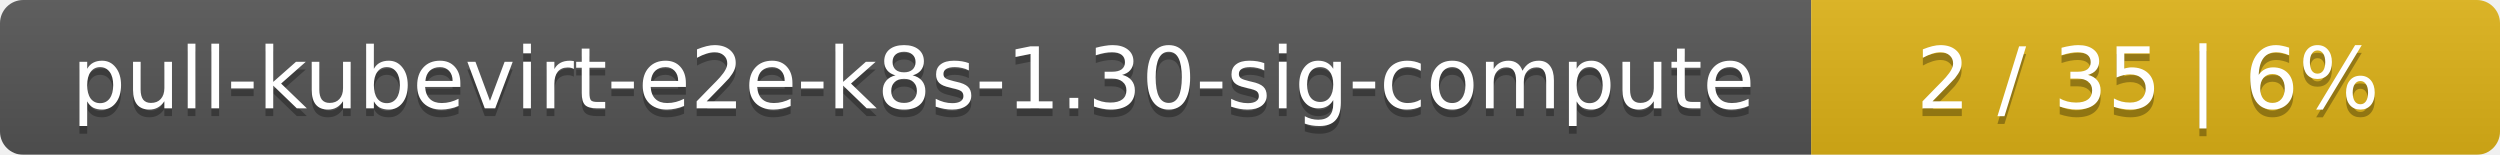
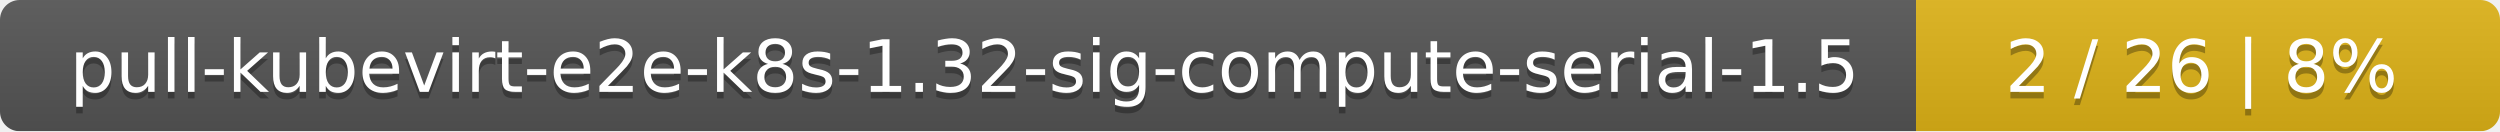
- <svg xmlns="http://www.w3.org/2000/svg" width="323" height="20">
+ <svg xmlns="http://www.w3.org/2000/svg" width="381" height="20">
  <linearGradient id="smooth" x2="0" y2="100%">
    <stop offset="0" stop-color="#bbb" stop-opacity=".1" />
    <stop offset="1" stop-opacity=".1" />
  </linearGradient>
  <mask id="round">
-     <rect width="323" height="20" rx="3" fill="#fff" />
+     <rect width="381" height="20" rx="3" fill="#fff" />
  </mask>
  <g mask="url(#round)">
-     <rect width="234" height="20" fill="#555" />
-     <rect x="234" width="89" height="20" fill="#dfb317" />
-     <rect width="323" height="20" fill="url(#smooth)" />
+     <rect width="292" height="20" fill="#555" />
+     <rect x="292" width="89" height="20" fill="#dfb317" />
+     <rect width="381" height="20" fill="url(#smooth)" />
  </g>
  <g fill="#fff" text-anchor="middle" font-family="DejaVu Sans,Verdana,Geneva,sans-serif" font-size="11">
-     <text x="118" y="15" fill="#010101" fill-opacity=".3">pull-kubevirt-e2e-k8s-1.30-sig-compute</text>
-     <text x="118" y="14">pull-kubevirt-e2e-k8s-1.30-sig-compute</text>
-     <text x="277.5" y="15" fill="#010101" fill-opacity=".3">2 / 35    |    6%</text>
-     <text x="277.5" y="14">2 / 35    |    6%</text>
+     <text x="147" y="15" fill="#010101" fill-opacity=".3">pull-kubevirt-e2e-k8s-1.32-sig-compute-serial-1.5</text>
+     <text x="147" y="14">pull-kubevirt-e2e-k8s-1.32-sig-compute-serial-1.5</text>
+     <text x="335.5" y="15" fill="#010101" fill-opacity=".3">2 / 26    |    8%</text>
+     <text x="335.5" y="14">2 / 26    |    8%</text>
  </g>
</svg>
